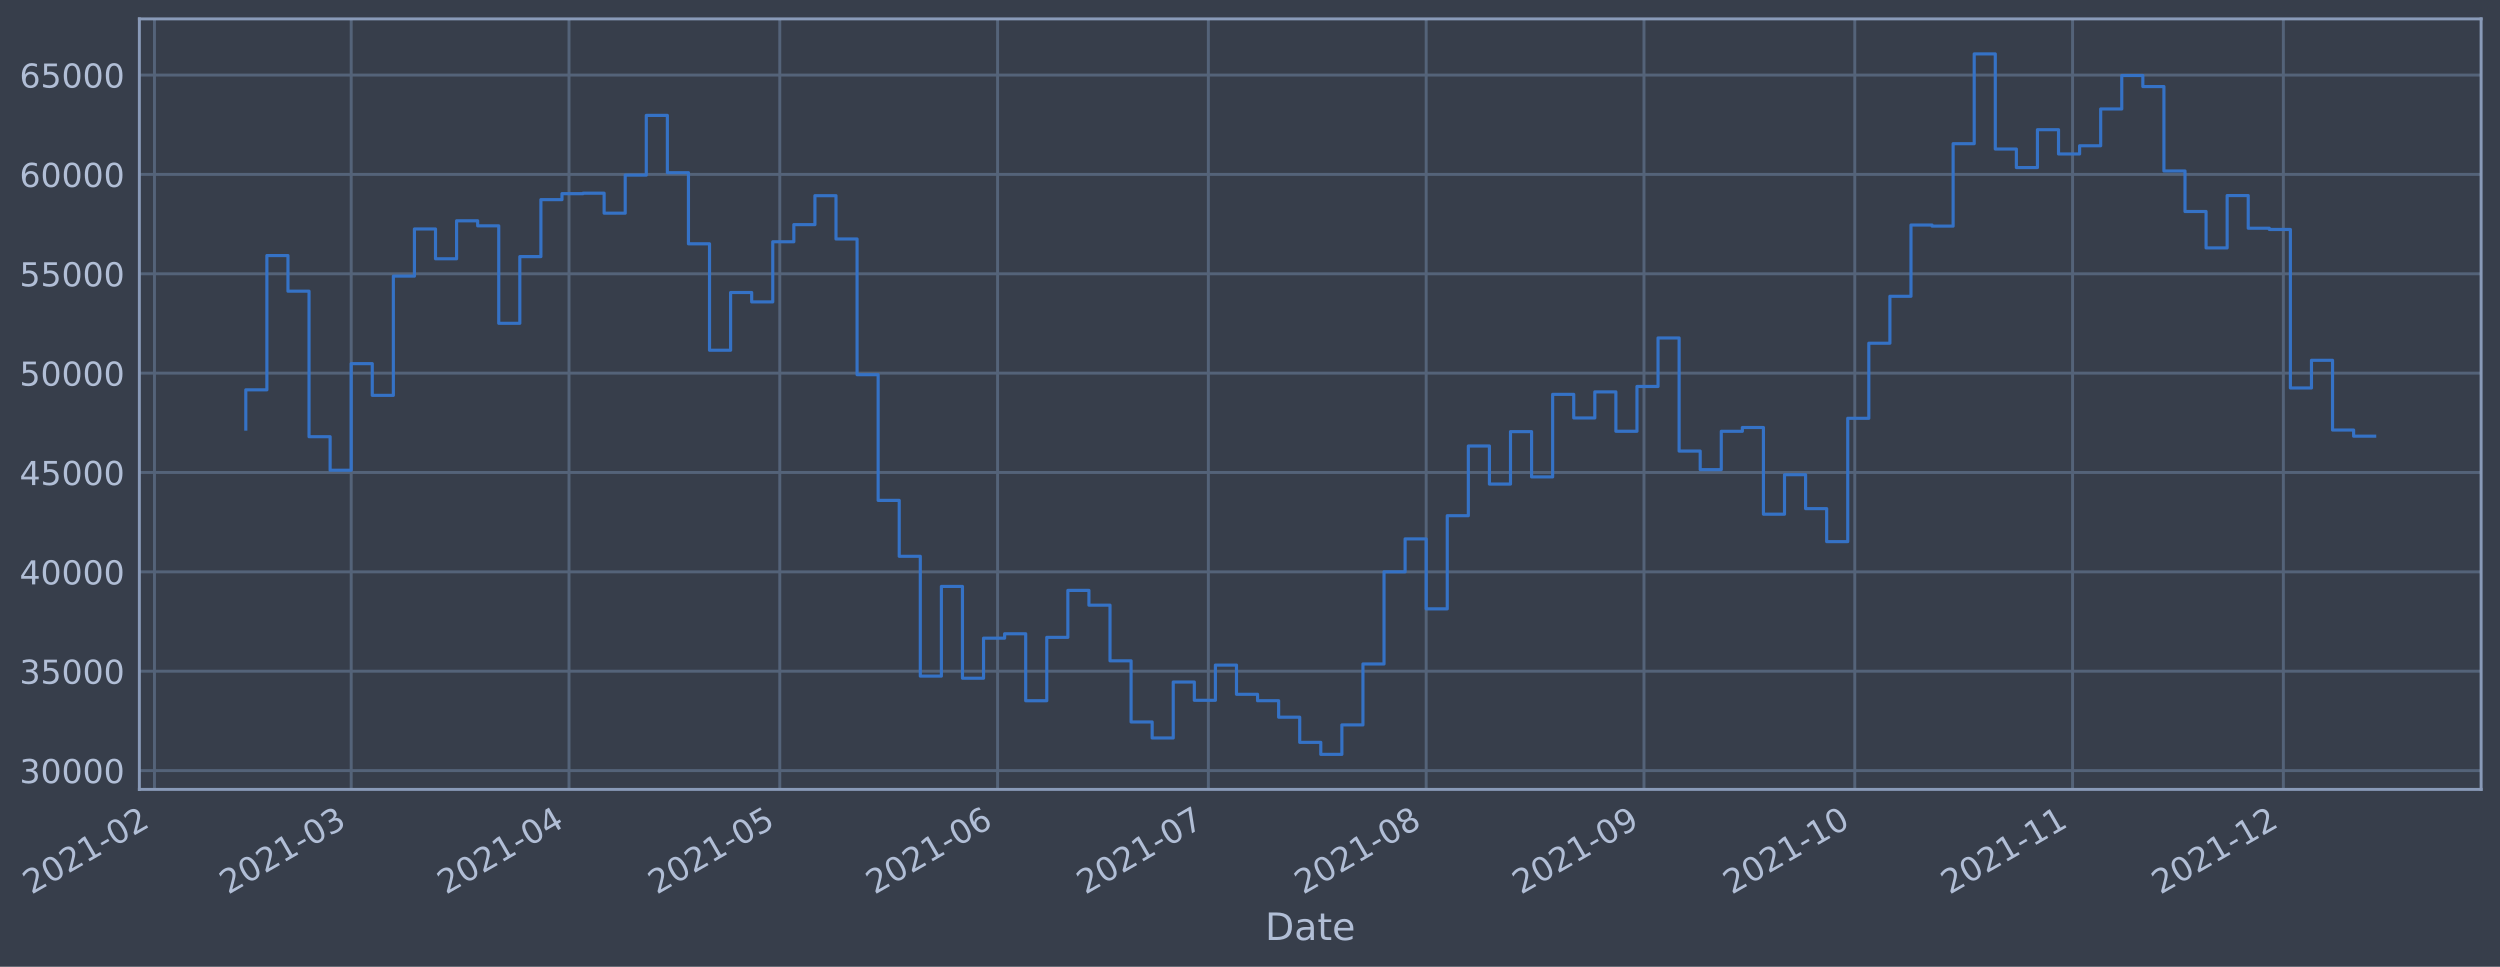
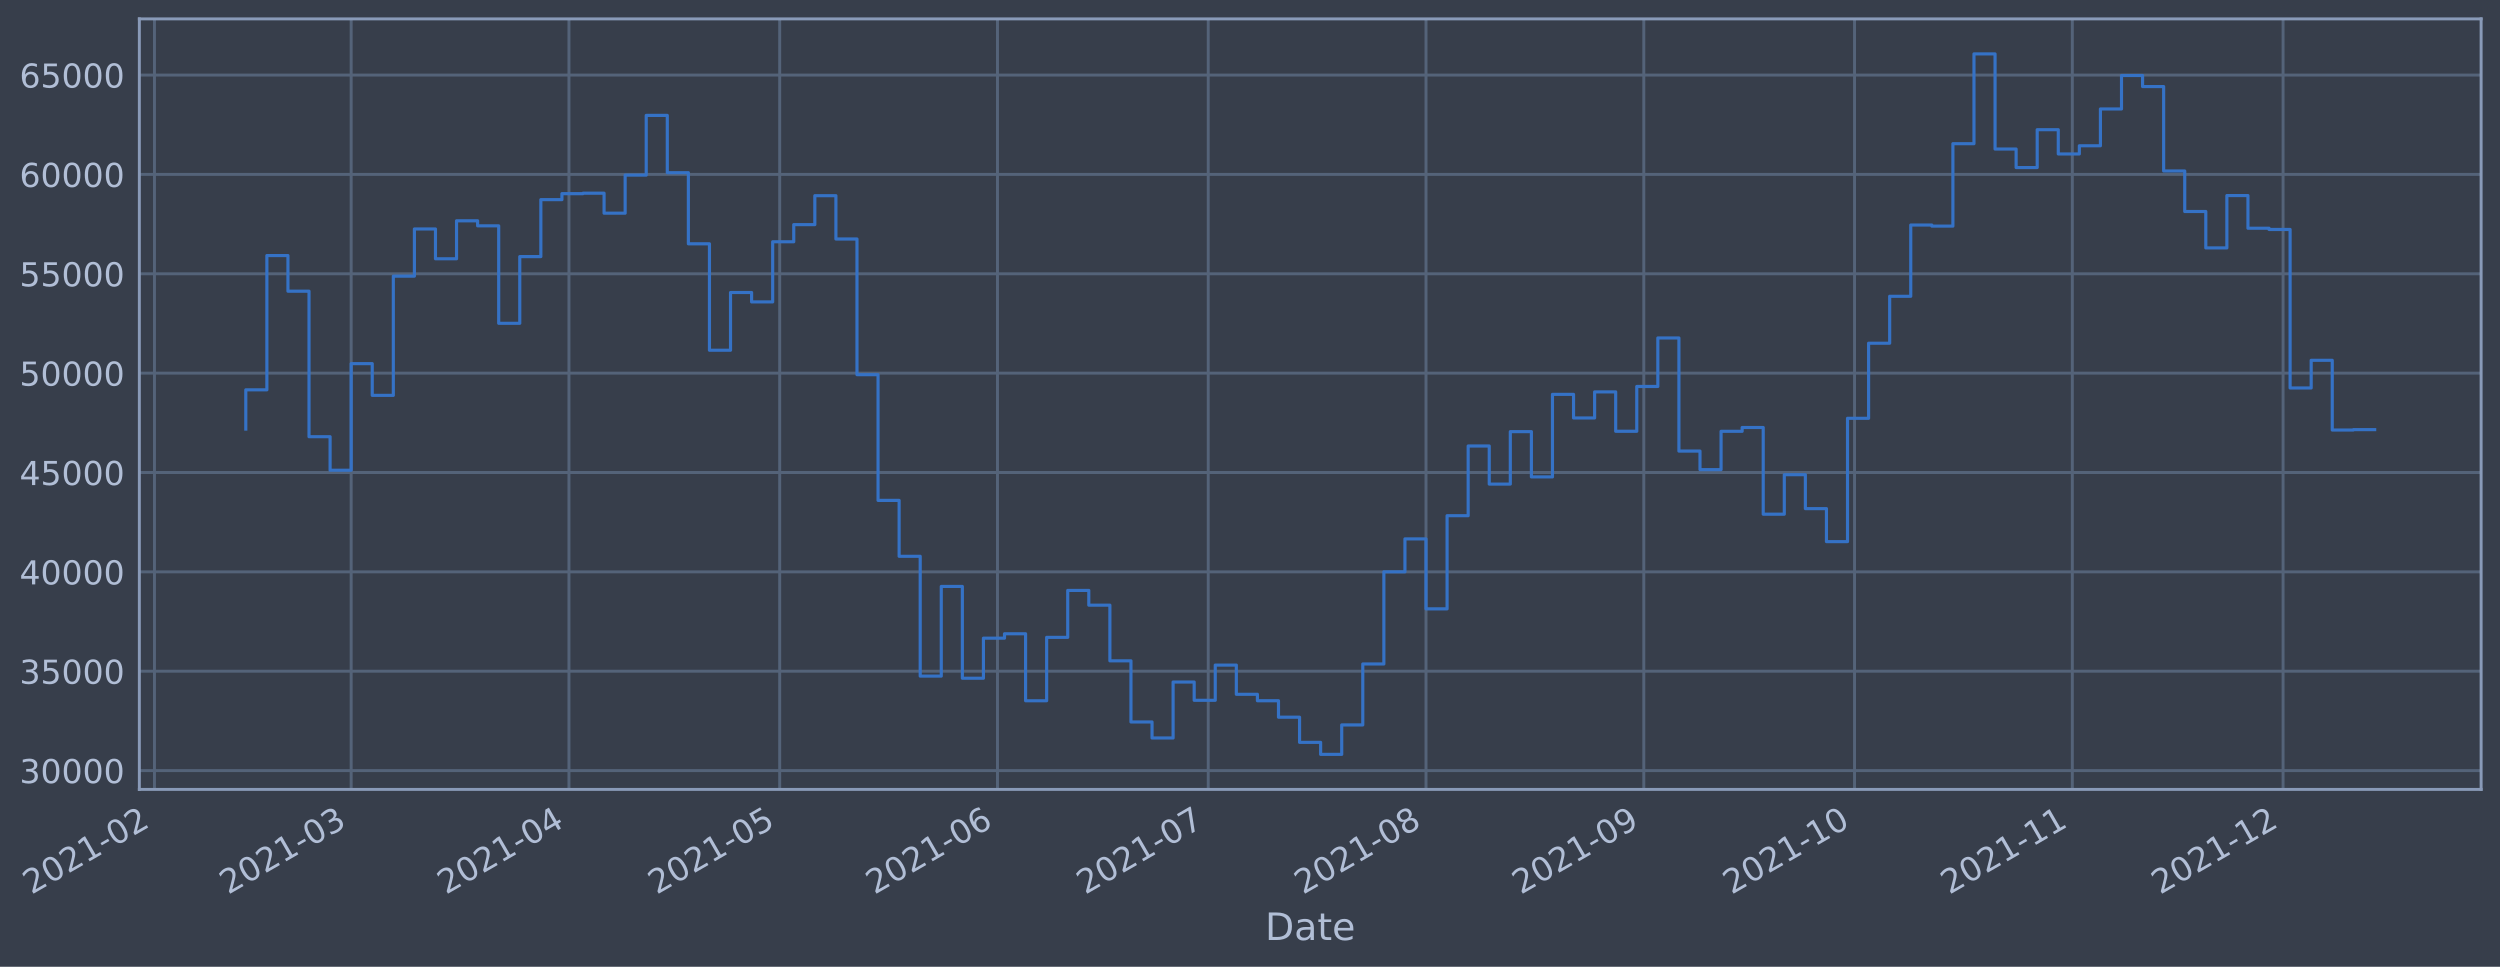
- <svg xmlns="http://www.w3.org/2000/svg" xmlns:xlink="http://www.w3.org/1999/xlink" width="953.132pt" height="368.58pt" viewBox="0 0 953.132 368.58" version="1.1">
+ <svg xmlns="http://www.w3.org/2000/svg" xmlns:xlink="http://www.w3.org/1999/xlink" width="953.127pt" height="368.58pt" viewBox="0 0 953.127 368.58" version="1.1">
  <defs>
    <style type="text/css">*{stroke-linejoin: round; stroke-linecap: butt}</style>
  </defs>
  <g id="figure_1">
    <g id="patch_1">
-       <path d="M 0 368.58  L 953.132 368.58  L 953.132 0  L 0 0  z " style="fill: #373e4b" />
+       <path d="M 0 368.58  L 953.127 368.58  L 953.127 0  L 0 0  z " style="fill: #373e4b" />
    </g>
    <g id="axes_1">
      <g id="patch_2">
-         <path d="M 53.132 300.96  L 945.932 300.96  L 945.932 7.2  L 53.132 7.2  z " style="fill: #373e4b" />
+         <path d="M 53.127 300.96  L 945.927 300.96  L 945.927 7.2  L 53.127 7.2  z " style="fill: #373e4b" />
      </g>
      <g id="matplotlib.axis_1">
        <g id="xtick_1">
          <g id="line2d_1">
-             <path d="M 58.89 300.96  L 58.89 7.2  " clip-path="url(#pd0fb23a0c3)" style="fill: none; stroke: #546379; stroke-width: 1.12; stroke-linecap: square" />
+             <path d="M 58.89 300.96  L 58.89 7.2  " clip-path="url(#p0a6d02fd50)" style="fill: none; stroke: #546379; stroke-width: 1.12; stroke-linecap: square" />
          </g>
          <g id="line2d_2" />
          <g id="text_1">
            <g style="fill: #b1bed6" transform="translate(11.98702 341.1745)rotate(-30)scale(0.126 -0.126)">
              <defs>
                <path id="DejaVuSans-32" d="M 1228 531  L 3431 531  L 3431 0  L 469 0  L 469 531  Q 828 903 1448 1529  Q 2069 2156 2228 2338  Q 2531 2678 2651 2914  Q 2772 3150 2772 3378  Q 2772 3750 2511 3984  Q 2250 4219 1831 4219  Q 1534 4219 1204 4116  Q 875 4013 500 3803  L 500 4441  Q 881 4594 1212 4672  Q 1544 4750 1819 4750  Q 2544 4750 2975 4387  Q 3406 4025 3406 3419  Q 3406 3131 3298 2873  Q 3191 2616 2906 2266  Q 2828 2175 2409 1742  Q 1991 1309 1228 531  z " transform="scale(0.015625)" />
                <path id="DejaVuSans-30" d="M 2034 4250  Q 1547 4250 1301 3770  Q 1056 3291 1056 2328  Q 1056 1369 1301 889  Q 1547 409 2034 409  Q 2525 409 2770 889  Q 3016 1369 3016 2328  Q 3016 3291 2770 3770  Q 2525 4250 2034 4250  z M 2034 4750  Q 2819 4750 3233 4129  Q 3647 3509 3647 2328  Q 3647 1150 3233 529  Q 2819 -91 2034 -91  Q 1250 -91 836 529  Q 422 1150 422 2328  Q 422 3509 836 4129  Q 1250 4750 2034 4750  z " transform="scale(0.015625)" />
                <path id="DejaVuSans-31" d="M 794 531  L 1825 531  L 1825 4091  L 703 3866  L 703 4441  L 1819 4666  L 2450 4666  L 2450 531  L 3481 531  L 3481 0  L 794 0  L 794 531  z " transform="scale(0.015625)" />
                <path id="DejaVuSans-2d" d="M 313 2009  L 1997 2009  L 1997 1497  L 313 1497  L 313 2009  z " transform="scale(0.015625)" />
              </defs>
              <use xlink:href="#DejaVuSans-32" />
              <use xlink:href="#DejaVuSans-30" x="63.623" />
              <use xlink:href="#DejaVuSans-32" x="127.246" />
              <use xlink:href="#DejaVuSans-31" x="190.869" />
              <use xlink:href="#DejaVuSans-2d" x="254.492" />
              <use xlink:href="#DejaVuSans-30" x="290.576" />
              <use xlink:href="#DejaVuSans-32" x="354.199" />
            </g>
          </g>
        </g>
        <g id="xtick_2">
          <g id="line2d_3">
-             <path d="M 133.894 300.96  L 133.894 7.2  " clip-path="url(#pd0fb23a0c3)" style="fill: none; stroke: #546379; stroke-width: 1.12; stroke-linecap: square" />
+             <path d="M 133.884 300.96  L 133.884 7.2  " clip-path="url(#p0a6d02fd50)" style="fill: none; stroke: #546379; stroke-width: 1.12; stroke-linecap: square" />
          </g>
          <g id="line2d_4" />
          <g id="text_2">
-             <g style="fill: #b1bed6" transform="translate(86.99058 341.1745)rotate(-30)scale(0.126 -0.126)">
+             <g style="fill: #b1bed6" transform="translate(86.98026 341.1745)rotate(-30)scale(0.126 -0.126)">
              <defs>
                <path id="DejaVuSans-33" d="M 2597 2516  Q 3050 2419 3304 2112  Q 3559 1806 3559 1356  Q 3559 666 3084 287  Q 2609 -91 1734 -91  Q 1441 -91 1130 -33  Q 819 25 488 141  L 488 750  Q 750 597 1062 519  Q 1375 441 1716 441  Q 2309 441 2620 675  Q 2931 909 2931 1356  Q 2931 1769 2642 2001  Q 2353 2234 1838 2234  L 1294 2234  L 1294 2753  L 1863 2753  Q 2328 2753 2575 2939  Q 2822 3125 2822 3475  Q 2822 3834 2567 4026  Q 2313 4219 1838 4219  Q 1578 4219 1281 4162  Q 984 4106 628 3988  L 628 4550  Q 988 4650 1302 4700  Q 1616 4750 1894 4750  Q 2613 4750 3031 4423  Q 3450 4097 3450 3541  Q 3450 3153 3228 2886  Q 3006 2619 2597 2516  z " transform="scale(0.015625)" />
              </defs>
              <use xlink:href="#DejaVuSans-32" />
              <use xlink:href="#DejaVuSans-30" x="63.623" />
              <use xlink:href="#DejaVuSans-32" x="127.246" />
              <use xlink:href="#DejaVuSans-31" x="190.869" />
              <use xlink:href="#DejaVuSans-2d" x="254.492" />
              <use xlink:href="#DejaVuSans-30" x="290.576" />
              <use xlink:href="#DejaVuSans-33" x="354.199" />
            </g>
          </g>
        </g>
        <g id="xtick_3">
          <g id="line2d_5">
-             <path d="M 216.934 300.96  L 216.934 7.2  " clip-path="url(#pd0fb23a0c3)" style="fill: none; stroke: #546379; stroke-width: 1.12; stroke-linecap: square" />
+             <path d="M 216.912 300.96  L 216.912 7.2  " clip-path="url(#p0a6d02fd50)" style="fill: none; stroke: #546379; stroke-width: 1.12; stroke-linecap: square" />
          </g>
          <g id="line2d_6" />
          <g id="text_3">
-             <g style="fill: #b1bed6" transform="translate(170.0302 341.1745)rotate(-30)scale(0.126 -0.126)">
+             <g style="fill: #b1bed6" transform="translate(170.0085 341.1745)rotate(-30)scale(0.126 -0.126)">
              <defs>
                <path id="DejaVuSans-34" d="M 2419 4116  L 825 1625  L 2419 1625  L 2419 4116  z M 2253 4666  L 3047 4666  L 3047 1625  L 3713 1625  L 3713 1100  L 3047 1100  L 3047 0  L 2419 0  L 2419 1100  L 313 1100  L 313 1709  L 2253 4666  z " transform="scale(0.015625)" />
              </defs>
              <use xlink:href="#DejaVuSans-32" />
              <use xlink:href="#DejaVuSans-30" x="63.623" />
              <use xlink:href="#DejaVuSans-32" x="127.246" />
              <use xlink:href="#DejaVuSans-31" x="190.869" />
              <use xlink:href="#DejaVuSans-2d" x="254.492" />
              <use xlink:href="#DejaVuSans-30" x="290.576" />
              <use xlink:href="#DejaVuSans-34" x="354.199" />
            </g>
          </g>
        </g>
        <g id="xtick_4">
          <g id="line2d_7">
-             <path d="M 297.294 300.96  L 297.294 7.2  " clip-path="url(#pd0fb23a0c3)" style="fill: none; stroke: #546379; stroke-width: 1.12; stroke-linecap: square" />
+             <path d="M 297.262 300.96  L 297.262 7.2  " clip-path="url(#p0a6d02fd50)" style="fill: none; stroke: #546379; stroke-width: 1.12; stroke-linecap: square" />
          </g>
          <g id="line2d_8" />
          <g id="text_4">
-             <g style="fill: #b1bed6" transform="translate(250.3912 341.1745)rotate(-30)scale(0.126 -0.126)">
+             <g style="fill: #b1bed6" transform="translate(250.3584 341.1745)rotate(-30)scale(0.126 -0.126)">
              <defs>
                <path id="DejaVuSans-35" d="M 691 4666  L 3169 4666  L 3169 4134  L 1269 4134  L 1269 2991  Q 1406 3038 1543 3061  Q 1681 3084 1819 3084  Q 2600 3084 3056 2656  Q 3513 2228 3513 1497  Q 3513 744 3044 326  Q 2575 -91 1722 -91  Q 1428 -91 1123 -41  Q 819 9 494 109  L 494 744  Q 775 591 1075 516  Q 1375 441 1709 441  Q 2250 441 2565 725  Q 2881 1009 2881 1497  Q 2881 1984 2565 2268  Q 2250 2553 1709 2553  Q 1456 2553 1204 2497  Q 953 2441 691 2322  L 691 4666  z " transform="scale(0.015625)" />
              </defs>
              <use xlink:href="#DejaVuSans-32" />
              <use xlink:href="#DejaVuSans-30" x="63.623" />
              <use xlink:href="#DejaVuSans-32" x="127.246" />
              <use xlink:href="#DejaVuSans-31" x="190.869" />
              <use xlink:href="#DejaVuSans-2d" x="254.492" />
              <use xlink:href="#DejaVuSans-30" x="290.576" />
              <use xlink:href="#DejaVuSans-35" x="354.199" />
            </g>
          </g>
        </g>
        <g id="xtick_5">
          <g id="line2d_9">
-             <path d="M 380.334 300.96  L 380.334 7.2  " clip-path="url(#pd0fb23a0c3)" style="fill: none; stroke: #546379; stroke-width: 1.12; stroke-linecap: square" />
+             <path d="M 380.29 300.96  L 380.29 7.2  " clip-path="url(#p0a6d02fd50)" style="fill: none; stroke: #546379; stroke-width: 1.12; stroke-linecap: square" />
          </g>
          <g id="line2d_10" />
          <g id="text_5">
-             <g style="fill: #b1bed6" transform="translate(333.4308 341.1745)rotate(-30)scale(0.126 -0.126)">
+             <g style="fill: #b1bed6" transform="translate(333.3866 341.1745)rotate(-30)scale(0.126 -0.126)">
              <defs>
                <path id="DejaVuSans-36" d="M 2113 2584  Q 1688 2584 1439 2293  Q 1191 2003 1191 1497  Q 1191 994 1439 701  Q 1688 409 2113 409  Q 2538 409 2786 701  Q 3034 994 3034 1497  Q 3034 2003 2786 2293  Q 2538 2584 2113 2584  z M 3366 4563  L 3366 3988  Q 3128 4100 2886 4159  Q 2644 4219 2406 4219  Q 1781 4219 1451 3797  Q 1122 3375 1075 2522  Q 1259 2794 1537 2939  Q 1816 3084 2150 3084  Q 2853 3084 3261 2657  Q 3669 2231 3669 1497  Q 3669 778 3244 343  Q 2819 -91 2113 -91  Q 1303 -91 875 529  Q 447 1150 447 2328  Q 447 3434 972 4092  Q 1497 4750 2381 4750  Q 2619 4750 2861 4703  Q 3103 4656 3366 4563  z " transform="scale(0.015625)" />
              </defs>
              <use xlink:href="#DejaVuSans-32" />
              <use xlink:href="#DejaVuSans-30" x="63.623" />
              <use xlink:href="#DejaVuSans-32" x="127.246" />
              <use xlink:href="#DejaVuSans-31" x="190.869" />
              <use xlink:href="#DejaVuSans-2d" x="254.492" />
              <use xlink:href="#DejaVuSans-30" x="290.576" />
              <use xlink:href="#DejaVuSans-36" x="354.199" />
            </g>
          </g>
        </g>
        <g id="xtick_6">
          <g id="line2d_11">
-             <path d="M 460.695 300.96  L 460.695 7.2  " clip-path="url(#pd0fb23a0c3)" style="fill: none; stroke: #546379; stroke-width: 1.12; stroke-linecap: square" />
+             <path d="M 460.64 300.96  L 460.64 7.2  " clip-path="url(#p0a6d02fd50)" style="fill: none; stroke: #546379; stroke-width: 1.12; stroke-linecap: square" />
          </g>
          <g id="line2d_12" />
          <g id="text_6">
-             <g style="fill: #b1bed6" transform="translate(413.7918 341.1745)rotate(-30)scale(0.126 -0.126)">
+             <g style="fill: #b1bed6" transform="translate(413.7366 341.1745)rotate(-30)scale(0.126 -0.126)">
              <defs>
                <path id="DejaVuSans-37" d="M 525 4666  L 3525 4666  L 3525 4397  L 1831 0  L 1172 0  L 2766 4134  L 525 4134  L 525 4666  z " transform="scale(0.015625)" />
              </defs>
              <use xlink:href="#DejaVuSans-32" />
              <use xlink:href="#DejaVuSans-30" x="63.623" />
              <use xlink:href="#DejaVuSans-32" x="127.246" />
              <use xlink:href="#DejaVuSans-31" x="190.869" />
              <use xlink:href="#DejaVuSans-2d" x="254.492" />
              <use xlink:href="#DejaVuSans-30" x="290.576" />
              <use xlink:href="#DejaVuSans-37" x="354.199" />
            </g>
          </g>
        </g>
        <g id="xtick_7">
          <g id="line2d_13">
-             <path d="M 543.735 300.96  L 543.735 7.2  " clip-path="url(#pd0fb23a0c3)" style="fill: none; stroke: #546379; stroke-width: 1.12; stroke-linecap: square" />
+             <path d="M 543.668 300.96  L 543.668 7.2  " clip-path="url(#p0a6d02fd50)" style="fill: none; stroke: #546379; stroke-width: 1.12; stroke-linecap: square" />
          </g>
          <g id="line2d_14" />
          <g id="text_7">
-             <g style="fill: #b1bed6" transform="translate(496.8315 341.1745)rotate(-30)scale(0.126 -0.126)">
+             <g style="fill: #b1bed6" transform="translate(496.7648 341.1745)rotate(-30)scale(0.126 -0.126)">
              <defs>
                <path id="DejaVuSans-38" d="M 2034 2216  Q 1584 2216 1326 1975  Q 1069 1734 1069 1313  Q 1069 891 1326 650  Q 1584 409 2034 409  Q 2484 409 2743 651  Q 3003 894 3003 1313  Q 3003 1734 2745 1975  Q 2488 2216 2034 2216  z M 1403 2484  Q 997 2584 770 2862  Q 544 3141 544 3541  Q 544 4100 942 4425  Q 1341 4750 2034 4750  Q 2731 4750 3128 4425  Q 3525 4100 3525 3541  Q 3525 3141 3298 2862  Q 3072 2584 2669 2484  Q 3125 2378 3379 2068  Q 3634 1759 3634 1313  Q 3634 634 3220 271  Q 2806 -91 2034 -91  Q 1263 -91 848 271  Q 434 634 434 1313  Q 434 1759 690 2068  Q 947 2378 1403 2484  z M 1172 3481  Q 1172 3119 1398 2916  Q 1625 2713 2034 2713  Q 2441 2713 2670 2916  Q 2900 3119 2900 3481  Q 2900 3844 2670 4047  Q 2441 4250 2034 4250  Q 1625 4250 1398 4047  Q 1172 3844 1172 3481  z " transform="scale(0.015625)" />
              </defs>
              <use xlink:href="#DejaVuSans-32" />
              <use xlink:href="#DejaVuSans-30" x="63.623" />
              <use xlink:href="#DejaVuSans-32" x="127.246" />
              <use xlink:href="#DejaVuSans-31" x="190.869" />
              <use xlink:href="#DejaVuSans-2d" x="254.492" />
              <use xlink:href="#DejaVuSans-30" x="290.576" />
              <use xlink:href="#DejaVuSans-38" x="354.199" />
            </g>
          </g>
        </g>
        <g id="xtick_8">
          <g id="line2d_15">
-             <path d="M 626.774 300.96  L 626.774 7.2  " clip-path="url(#pd0fb23a0c3)" style="fill: none; stroke: #546379; stroke-width: 1.12; stroke-linecap: square" />
+             <path d="M 626.696 300.96  L 626.696 7.2  " clip-path="url(#p0a6d02fd50)" style="fill: none; stroke: #546379; stroke-width: 1.12; stroke-linecap: square" />
          </g>
          <g id="line2d_16" />
          <g id="text_8">
-             <g style="fill: #b1bed6" transform="translate(579.8711 341.1745)rotate(-30)scale(0.126 -0.126)">
+             <g style="fill: #b1bed6" transform="translate(579.793 341.1745)rotate(-30)scale(0.126 -0.126)">
              <defs>
                <path id="DejaVuSans-39" d="M 703 97  L 703 672  Q 941 559 1184 500  Q 1428 441 1663 441  Q 2288 441 2617 861  Q 2947 1281 2994 2138  Q 2813 1869 2534 1725  Q 2256 1581 1919 1581  Q 1219 1581 811 2004  Q 403 2428 403 3163  Q 403 3881 828 4315  Q 1253 4750 1959 4750  Q 2769 4750 3195 4129  Q 3622 3509 3622 2328  Q 3622 1225 3098 567  Q 2575 -91 1691 -91  Q 1453 -91 1209 -44  Q 966 3 703 97  z M 1959 2075  Q 2384 2075 2632 2365  Q 2881 2656 2881 3163  Q 2881 3666 2632 3958  Q 2384 4250 1959 4250  Q 1534 4250 1286 3958  Q 1038 3666 1038 3163  Q 1038 2656 1286 2365  Q 1534 2075 1959 2075  z " transform="scale(0.015625)" />
              </defs>
              <use xlink:href="#DejaVuSans-32" />
              <use xlink:href="#DejaVuSans-30" x="63.623" />
              <use xlink:href="#DejaVuSans-32" x="127.246" />
              <use xlink:href="#DejaVuSans-31" x="190.869" />
              <use xlink:href="#DejaVuSans-2d" x="254.492" />
              <use xlink:href="#DejaVuSans-30" x="290.576" />
              <use xlink:href="#DejaVuSans-39" x="354.199" />
            </g>
          </g>
        </g>
        <g id="xtick_9">
          <g id="line2d_17">
-             <path d="M 707.135 300.96  L 707.135 7.2  " clip-path="url(#pd0fb23a0c3)" style="fill: none; stroke: #546379; stroke-width: 1.12; stroke-linecap: square" />
+             <path d="M 707.046 300.96  L 707.046 7.2  " clip-path="url(#p0a6d02fd50)" style="fill: none; stroke: #546379; stroke-width: 1.12; stroke-linecap: square" />
          </g>
          <g id="line2d_18" />
          <g id="text_9">
-             <g style="fill: #b1bed6" transform="translate(660.2321 341.1745)rotate(-30)scale(0.126 -0.126)">
+             <g style="fill: #b1bed6" transform="translate(660.1429 341.1745)rotate(-30)scale(0.126 -0.126)">
              <use xlink:href="#DejaVuSans-32" />
              <use xlink:href="#DejaVuSans-30" x="63.623" />
              <use xlink:href="#DejaVuSans-32" x="127.246" />
              <use xlink:href="#DejaVuSans-31" x="190.869" />
              <use xlink:href="#DejaVuSans-2d" x="254.492" />
              <use xlink:href="#DejaVuSans-31" x="290.576" />
              <use xlink:href="#DejaVuSans-30" x="354.199" />
            </g>
          </g>
        </g>
        <g id="xtick_10">
          <g id="line2d_19">
-             <path d="M 790.175 300.96  L 790.175 7.2  " clip-path="url(#pd0fb23a0c3)" style="fill: none; stroke: #546379; stroke-width: 1.12; stroke-linecap: square" />
+             <path d="M 790.074 300.96  L 790.074 7.2  " clip-path="url(#p0a6d02fd50)" style="fill: none; stroke: #546379; stroke-width: 1.12; stroke-linecap: square" />
          </g>
          <g id="line2d_20" />
          <g id="text_10">
-             <g style="fill: #b1bed6" transform="translate(743.2717 341.1745)rotate(-30)scale(0.126 -0.126)">
+             <g style="fill: #b1bed6" transform="translate(743.1712 341.1745)rotate(-30)scale(0.126 -0.126)">
              <use xlink:href="#DejaVuSans-32" />
              <use xlink:href="#DejaVuSans-30" x="63.623" />
              <use xlink:href="#DejaVuSans-32" x="127.246" />
              <use xlink:href="#DejaVuSans-31" x="190.869" />
              <use xlink:href="#DejaVuSans-2d" x="254.492" />
              <use xlink:href="#DejaVuSans-31" x="290.576" />
              <use xlink:href="#DejaVuSans-31" x="354.199" />
            </g>
          </g>
        </g>
        <g id="xtick_11">
          <g id="line2d_21">
-             <path d="M 870.536 300.96  L 870.536 7.2  " clip-path="url(#pd0fb23a0c3)" style="fill: none; stroke: #546379; stroke-width: 1.12; stroke-linecap: square" />
+             <path d="M 870.424 300.96  L 870.424 7.2  " clip-path="url(#p0a6d02fd50)" style="fill: none; stroke: #546379; stroke-width: 1.12; stroke-linecap: square" />
          </g>
          <g id="line2d_22" />
          <g id="text_11">
-             <g style="fill: #b1bed6" transform="translate(823.6327 341.1745)rotate(-30)scale(0.126 -0.126)">
+             <g style="fill: #b1bed6" transform="translate(823.5211 341.1745)rotate(-30)scale(0.126 -0.126)">
              <use xlink:href="#DejaVuSans-32" />
              <use xlink:href="#DejaVuSans-30" x="63.623" />
              <use xlink:href="#DejaVuSans-32" x="127.246" />
              <use xlink:href="#DejaVuSans-31" x="190.869" />
              <use xlink:href="#DejaVuSans-2d" x="254.492" />
              <use xlink:href="#DejaVuSans-31" x="290.576" />
              <use xlink:href="#DejaVuSans-32" x="354.199" />
            </g>
          </g>
        </g>
        <g id="text_12">
-           <g style="fill: #b1bed6" transform="translate(482.3224 358.3856)scale(0.144 -0.144)">
+           <g style="fill: #b1bed6" transform="translate(482.3176 358.3856)scale(0.144 -0.144)">
            <defs>
              <path id="DejaVuSans-44" d="M 1259 4147  L 1259 519  L 2022 519  Q 2988 519 3436 956  Q 3884 1394 3884 2338  Q 3884 3275 3436 3711  Q 2988 4147 2022 4147  L 1259 4147  z M 628 4666  L 1925 4666  Q 3281 4666 3915 4102  Q 4550 3538 4550 2338  Q 4550 1131 3912 565  Q 3275 0 1925 0  L 628 0  L 628 4666  z " transform="scale(0.015625)" />
              <path id="DejaVuSans-61" d="M 2194 1759  Q 1497 1759 1228 1600  Q 959 1441 959 1056  Q 959 750 1161 570  Q 1363 391 1709 391  Q 2188 391 2477 730  Q 2766 1069 2766 1631  L 2766 1759  L 2194 1759  z M 3341 1997  L 3341 0  L 2766 0  L 2766 531  Q 2569 213 2275 61  Q 1981 -91 1556 -91  Q 1019 -91 701 211  Q 384 513 384 1019  Q 384 1609 779 1909  Q 1175 2209 1959 2209  L 2766 2209  L 2766 2266  Q 2766 2663 2505 2880  Q 2244 3097 1772 3097  Q 1472 3097 1187 3025  Q 903 2953 641 2809  L 641 3341  Q 956 3463 1253 3523  Q 1550 3584 1831 3584  Q 2591 3584 2966 3190  Q 3341 2797 3341 1997  z " transform="scale(0.015625)" />
              <path id="DejaVuSans-74" d="M 1172 4494  L 1172 3500  L 2356 3500  L 2356 3053  L 1172 3053  L 1172 1153  Q 1172 725 1289 603  Q 1406 481 1766 481  L 2356 481  L 2356 0  L 1766 0  Q 1100 0 847 248  Q 594 497 594 1153  L 594 3053  L 172 3053  L 172 3500  L 594 3500  L 594 4494  L 1172 4494  z " transform="scale(0.015625)" />
              <path id="DejaVuSans-65" d="M 3597 1894  L 3597 1613  L 953 1613  Q 991 1019 1311 708  Q 1631 397 2203 397  Q 2534 397 2845 478  Q 3156 559 3463 722  L 3463 178  Q 3153 47 2828 -22  Q 2503 -91 2169 -91  Q 1331 -91 842 396  Q 353 884 353 1716  Q 353 2575 817 3079  Q 1281 3584 2069 3584  Q 2775 3584 3186 3129  Q 3597 2675 3597 1894  z M 3022 2063  Q 3016 2534 2758 2815  Q 2500 3097 2075 3097  Q 1594 3097 1305 2825  Q 1016 2553 972 2059  L 3022 2063  z " transform="scale(0.015625)" />
            </defs>
            <use xlink:href="#DejaVuSans-44" />
            <use xlink:href="#DejaVuSans-61" x="77.002" />
            <use xlink:href="#DejaVuSans-74" x="138.281" />
            <use xlink:href="#DejaVuSans-65" x="177.49" />
          </g>
        </g>
      </g>
      <g id="matplotlib.axis_2">
        <g id="ytick_1">
          <g id="line2d_23">
-             <path d="M 53.132 293.789  L 945.932 293.789  " clip-path="url(#pd0fb23a0c3)" style="fill: none; stroke: #546379; stroke-width: 1.12; stroke-linecap: square" />
+             <path d="M 53.127 293.789  L 945.927 293.789  " clip-path="url(#p0a6d02fd50)" style="fill: none; stroke: #546379; stroke-width: 1.12; stroke-linecap: square" />
          </g>
          <g id="line2d_24" />
          <g id="text_13">
-             <g style="fill: #b1bed6" transform="translate(7.447803 298.5763)scale(0.126 -0.126)">
+             <g style="fill: #b1bed6" transform="translate(7.443015 298.5763)scale(0.126 -0.126)">
              <use xlink:href="#DejaVuSans-33" />
              <use xlink:href="#DejaVuSans-30" x="63.623" />
              <use xlink:href="#DejaVuSans-30" x="127.246" />
              <use xlink:href="#DejaVuSans-30" x="190.869" />
              <use xlink:href="#DejaVuSans-30" x="254.492" />
            </g>
          </g>
        </g>
        <g id="ytick_2">
          <g id="line2d_25">
-             <path d="M 53.132 255.907  L 945.932 255.907  " clip-path="url(#pd0fb23a0c3)" style="fill: none; stroke: #546379; stroke-width: 1.12; stroke-linecap: square" />
+             <path d="M 53.127 255.907  L 945.927 255.907  " clip-path="url(#p0a6d02fd50)" style="fill: none; stroke: #546379; stroke-width: 1.12; stroke-linecap: square" />
          </g>
          <g id="line2d_26" />
          <g id="text_14">
-             <g style="fill: #b1bed6" transform="translate(7.447803 260.6936)scale(0.126 -0.126)">
+             <g style="fill: #b1bed6" transform="translate(7.443015 260.6936)scale(0.126 -0.126)">
              <use xlink:href="#DejaVuSans-33" />
              <use xlink:href="#DejaVuSans-35" x="63.623" />
              <use xlink:href="#DejaVuSans-30" x="127.246" />
              <use xlink:href="#DejaVuSans-30" x="190.869" />
              <use xlink:href="#DejaVuSans-30" x="254.492" />
            </g>
          </g>
        </g>
        <g id="ytick_3">
          <g id="line2d_27">
-             <path d="M 53.132 218.024  L 945.932 218.024  " clip-path="url(#pd0fb23a0c3)" style="fill: none; stroke: #546379; stroke-width: 1.12; stroke-linecap: square" />
+             <path d="M 53.127 218.024  L 945.927 218.024  " clip-path="url(#p0a6d02fd50)" style="fill: none; stroke: #546379; stroke-width: 1.12; stroke-linecap: square" />
          </g>
          <g id="line2d_28" />
          <g id="text_15">
-             <g style="fill: #b1bed6" transform="translate(7.447803 222.811)scale(0.126 -0.126)">
+             <g style="fill: #b1bed6" transform="translate(7.443015 222.811)scale(0.126 -0.126)">
              <use xlink:href="#DejaVuSans-34" />
              <use xlink:href="#DejaVuSans-30" x="63.623" />
              <use xlink:href="#DejaVuSans-30" x="127.246" />
              <use xlink:href="#DejaVuSans-30" x="190.869" />
              <use xlink:href="#DejaVuSans-30" x="254.492" />
            </g>
          </g>
        </g>
        <g id="ytick_4">
          <g id="line2d_29">
-             <path d="M 53.132 180.141  L 945.932 180.141  " clip-path="url(#pd0fb23a0c3)" style="fill: none; stroke: #546379; stroke-width: 1.12; stroke-linecap: square" />
+             <path d="M 53.127 180.141  L 945.927 180.141  " clip-path="url(#p0a6d02fd50)" style="fill: none; stroke: #546379; stroke-width: 1.12; stroke-linecap: square" />
          </g>
          <g id="line2d_30" />
          <g id="text_16">
-             <g style="fill: #b1bed6" transform="translate(7.447803 184.9284)scale(0.126 -0.126)">
+             <g style="fill: #b1bed6" transform="translate(7.443015 184.9284)scale(0.126 -0.126)">
              <use xlink:href="#DejaVuSans-34" />
              <use xlink:href="#DejaVuSans-35" x="63.623" />
              <use xlink:href="#DejaVuSans-30" x="127.246" />
              <use xlink:href="#DejaVuSans-30" x="190.869" />
              <use xlink:href="#DejaVuSans-30" x="254.492" />
            </g>
          </g>
        </g>
        <g id="ytick_5">
          <g id="line2d_31">
-             <path d="M 53.132 142.259  L 945.932 142.259  " clip-path="url(#pd0fb23a0c3)" style="fill: none; stroke: #546379; stroke-width: 1.12; stroke-linecap: square" />
+             <path d="M 53.127 142.259  L 945.927 142.259  " clip-path="url(#p0a6d02fd50)" style="fill: none; stroke: #546379; stroke-width: 1.12; stroke-linecap: square" />
          </g>
          <g id="line2d_32" />
          <g id="text_17">
-             <g style="fill: #b1bed6" transform="translate(7.447803 147.0457)scale(0.126 -0.126)">
+             <g style="fill: #b1bed6" transform="translate(7.443015 147.0457)scale(0.126 -0.126)">
              <use xlink:href="#DejaVuSans-35" />
              <use xlink:href="#DejaVuSans-30" x="63.623" />
              <use xlink:href="#DejaVuSans-30" x="127.246" />
              <use xlink:href="#DejaVuSans-30" x="190.869" />
              <use xlink:href="#DejaVuSans-30" x="254.492" />
            </g>
          </g>
        </g>
        <g id="ytick_6">
          <g id="line2d_33">
-             <path d="M 53.132 104.376  L 945.932 104.376  " clip-path="url(#pd0fb23a0c3)" style="fill: none; stroke: #546379; stroke-width: 1.12; stroke-linecap: square" />
+             <path d="M 53.127 104.376  L 945.927 104.376  " clip-path="url(#p0a6d02fd50)" style="fill: none; stroke: #546379; stroke-width: 1.12; stroke-linecap: square" />
          </g>
          <g id="line2d_34" />
          <g id="text_18">
-             <g style="fill: #b1bed6" transform="translate(7.447803 109.1631)scale(0.126 -0.126)">
+             <g style="fill: #b1bed6" transform="translate(7.443015 109.1631)scale(0.126 -0.126)">
              <use xlink:href="#DejaVuSans-35" />
              <use xlink:href="#DejaVuSans-35" x="63.623" />
              <use xlink:href="#DejaVuSans-30" x="127.246" />
              <use xlink:href="#DejaVuSans-30" x="190.869" />
              <use xlink:href="#DejaVuSans-30" x="254.492" />
            </g>
          </g>
        </g>
        <g id="ytick_7">
          <g id="line2d_35">
-             <path d="M 53.132 66.493  L 945.932 66.493  " clip-path="url(#pd0fb23a0c3)" style="fill: none; stroke: #546379; stroke-width: 1.12; stroke-linecap: square" />
+             <path d="M 53.127 66.493  L 945.927 66.493  " clip-path="url(#p0a6d02fd50)" style="fill: none; stroke: #546379; stroke-width: 1.12; stroke-linecap: square" />
          </g>
          <g id="line2d_36" />
          <g id="text_19">
-             <g style="fill: #b1bed6" transform="translate(7.447803 71.28047)scale(0.126 -0.126)">
+             <g style="fill: #b1bed6" transform="translate(7.443015 71.28047)scale(0.126 -0.126)">
              <use xlink:href="#DejaVuSans-36" />
              <use xlink:href="#DejaVuSans-30" x="63.623" />
              <use xlink:href="#DejaVuSans-30" x="127.246" />
              <use xlink:href="#DejaVuSans-30" x="190.869" />
              <use xlink:href="#DejaVuSans-30" x="254.492" />
            </g>
          </g>
        </g>
        <g id="ytick_8">
          <g id="line2d_37">
-             <path d="M 53.132 28.611  L 945.932 28.611  " clip-path="url(#pd0fb23a0c3)" style="fill: none; stroke: #546379; stroke-width: 1.12; stroke-linecap: square" />
+             <path d="M 53.127 28.611  L 945.927 28.611  " clip-path="url(#p0a6d02fd50)" style="fill: none; stroke: #546379; stroke-width: 1.12; stroke-linecap: square" />
          </g>
          <g id="line2d_38" />
          <g id="text_20">
-             <g style="fill: #b1bed6" transform="translate(7.447803 33.39783)scale(0.126 -0.126)">
+             <g style="fill: #b1bed6" transform="translate(7.443015 33.39783)scale(0.126 -0.126)">
              <use xlink:href="#DejaVuSans-36" />
              <use xlink:href="#DejaVuSans-35" x="63.623" />
              <use xlink:href="#DejaVuSans-30" x="127.246" />
              <use xlink:href="#DejaVuSans-30" x="190.869" />
              <use xlink:href="#DejaVuSans-30" x="254.492" />
            </g>
          </g>
        </g>
      </g>
      <g id="line2d_39">
-         <path d="M 93.713 163.585  L 93.713 148.622  L 101.749 148.622  L 101.749 97.432  L 109.786 97.432  L 109.786 111.018  L 117.822 111.018  L 117.822 166.5  L 125.858 166.5  L 125.858 179.278  L 133.894 179.278  L 133.894 138.639  L 141.93 138.639  L 141.93 150.732  L 149.966 150.732  L 149.966 105.274  L 158.002 105.274  L 158.002 87.304  L 166.038 87.304  L 166.038 98.658  L 174.074 98.658  L 174.074 84.178  L 182.11 84.178  L 182.11 86.108  L 190.147 86.108  L 190.147 123.255  L 198.183 123.255  L 198.183 97.831  L 206.219 97.831  L 206.219 76.115  L 214.255 76.115  L 214.255 73.833  L 222.291 73.833  L 222.291 73.66  L 230.327 73.66  L 230.327 81.278  L 238.363 81.278  L 238.363 66.76  L 246.399 66.76  L 246.399 43.998  L 254.435 43.998  L 254.435 65.834  L 262.471 65.834  L 262.471 92.951  L 270.507 92.951  L 270.507 133.522  L 278.544 133.522  L 278.544 111.523  L 286.58 111.523  L 286.58 115.103  L 294.616 115.103  L 294.616 92.174  L 302.652 92.174  L 302.652 85.638  L 310.688 85.638  L 310.688 74.609  L 318.724 74.609  L 318.724 91.117  L 326.76 91.117  L 326.76 142.846  L 334.796 142.846  L 334.796 190.777  L 342.832 190.777  L 342.832 212.082  L 350.868 212.082  L 350.868 257.766  L 358.905 257.766  L 358.905 223.585  L 366.941 223.585  L 366.941 258.576  L 374.977 258.576  L 374.977 243.31  L 383.013 243.31  L 383.013 241.621  L 391.049 241.621  L 391.049 267.159  L 399.085 267.159  L 399.085 242.992  L 407.121 242.992  L 407.121 225.094  L 415.157 225.094  L 415.157 230.716  L 423.193 230.716  L 423.193 251.935  L 431.229 251.935  L 431.229 275.245  L 439.265 275.245  L 439.265 281.359  L 447.302 281.359  L 447.302 260.023  L 455.338 260.023  L 455.338 266.992  L 463.374 266.992  L 463.374 253.563  L 471.41 253.563  L 471.41 264.703  L 479.446 264.703  L 479.446 267.153  L 487.482 267.153  L 487.482 273.434  L 495.518 273.434  L 495.518 283.021  L 503.554 283.021  L 503.554 287.607  L 511.59 287.607  L 511.59 276.379  L 519.626 276.379  L 519.626 253.14  L 527.663 253.14  L 527.663 218.005  L 535.699 218.005  L 535.699 205.454  L 543.735 205.454  L 543.735 232.131  L 551.771 232.131  L 551.771 196.613  L 559.807 196.613  L 559.807 170.038  L 567.843 170.038  L 567.843 184.553  L 575.879 184.553  L 575.879 164.561  L 583.915 164.561  L 583.915 181.824  L 591.951 181.824  L 591.951 150.35  L 599.987 150.35  L 599.987 159.347  L 608.023 159.347  L 608.023 149.404  L 616.06 149.404  L 616.06 164.422  L 624.096 164.422  L 624.096 147.342  L 632.132 147.342  L 632.132 128.855  L 640.168 128.855  L 640.168 171.971  L 648.204 171.971  L 648.204 179.044  L 656.24 179.044  L 656.24 164.442  L 664.276 164.442  L 664.276 162.991  L 672.312 162.991  L 672.312 196.04  L 680.348 196.04  L 680.348 180.983  L 688.384 180.983  L 688.384 193.911  L 696.421 193.911  L 696.421 206.49  L 704.457 206.49  L 704.457 159.479  L 712.493 159.479  L 712.493 130.85  L 720.529 130.85  L 720.529 112.958  L 728.565 112.958  L 728.565 85.798  L 736.601 85.798  L 736.601 86.21  L 744.637 86.21  L 744.637 54.779  L 752.673 54.779  L 752.673 20.553  L 760.709 20.553  L 760.709 56.816  L 768.745 56.816  L 768.745 63.878  L 776.782 63.878  L 776.782 49.452  L 784.818 49.452  L 784.818 58.693  L 792.854 58.693  L 792.854 55.569  L 800.89 55.569  L 800.89 41.542  L 808.926 41.542  L 808.926 28.787  L 816.962 28.787  L 816.962 32.998  L 824.998 32.998  L 824.998 65.188  L 833.034 65.188  L 833.034 80.639  L 841.07 80.639  L 841.07 94.515  L 849.106 94.515  L 849.106 74.559  L 857.142 74.559  L 857.142 87.009  L 865.179 87.009  L 865.179 87.482  L 873.215 87.482  L 873.215 147.912  L 881.251 147.912  L 881.251 137.369  L 889.287 137.369  L 889.287 163.947  L 897.323 163.947  L 897.323 166.299  L 905.35 166.299  L 905.35 166.299  " clip-path="url(#pd0fb23a0c3)" style="fill: none; stroke: #3572c6; stroke-width: 1.2; stroke-linecap: square" />
+         <path d="M 93.709 163.585  L 93.709 148.622  L 101.744 148.622  L 101.744 97.432  L 109.779 97.432  L 109.779 111.018  L 117.814 111.018  L 117.814 166.5  L 125.849 166.5  L 125.849 179.278  L 133.884 179.278  L 133.884 138.639  L 141.919 138.639  L 141.919 150.732  L 149.954 150.732  L 149.954 105.274  L 157.989 105.274  L 157.989 87.304  L 166.024 87.304  L 166.024 98.658  L 174.058 98.658  L 174.058 84.178  L 182.093 84.178  L 182.093 86.108  L 190.128 86.108  L 190.128 123.255  L 198.163 123.255  L 198.163 97.831  L 206.198 97.831  L 206.198 76.115  L 214.233 76.115  L 214.233 73.833  L 222.268 73.833  L 222.268 73.66  L 230.303 73.66  L 230.303 81.278  L 238.338 81.278  L 238.338 66.76  L 246.373 66.76  L 246.373 43.998  L 254.408 43.998  L 254.408 65.834  L 262.443 65.834  L 262.443 92.951  L 270.478 92.951  L 270.478 133.522  L 278.513 133.522  L 278.513 111.523  L 286.548 111.523  L 286.548 115.103  L 294.583 115.103  L 294.583 92.174  L 302.618 92.174  L 302.618 85.638  L 310.653 85.638  L 310.653 74.609  L 318.688 74.609  L 318.688 91.117  L 326.723 91.117  L 326.723 142.846  L 334.758 142.846  L 334.758 190.777  L 342.793 190.777  L 342.793 212.082  L 350.828 212.082  L 350.828 257.766  L 358.863 257.766  L 358.863 223.585  L 366.898 223.585  L 366.898 258.576  L 374.933 258.576  L 374.933 243.31  L 382.968 243.31  L 382.968 241.621  L 391.003 241.621  L 391.003 267.159  L 399.038 267.159  L 399.038 242.992  L 407.073 242.992  L 407.073 225.094  L 415.108 225.094  L 415.108 230.716  L 423.143 230.716  L 423.143 251.935  L 431.178 251.935  L 431.178 275.245  L 439.213 275.245  L 439.213 281.359  L 447.248 281.359  L 447.248 260.023  L 455.283 260.023  L 455.283 266.992  L 463.318 266.992  L 463.318 253.563  L 471.353 253.563  L 471.353 264.703  L 479.388 264.703  L 479.388 267.153  L 487.423 267.153  L 487.423 273.434  L 495.458 273.434  L 495.458 283.021  L 503.493 283.021  L 503.493 287.607  L 511.528 287.607  L 511.528 276.379  L 519.563 276.379  L 519.563 253.14  L 527.598 253.14  L 527.598 218.005  L 535.633 218.005  L 535.633 205.454  L 543.668 205.454  L 543.668 232.131  L 551.703 232.131  L 551.703 196.613  L 559.738 196.613  L 559.738 170.038  L 567.773 170.038  L 567.773 184.553  L 575.808 184.553  L 575.808 164.561  L 583.843 164.561  L 583.843 181.824  L 591.878 181.824  L 591.878 150.35  L 599.913 150.35  L 599.913 159.347  L 607.948 159.347  L 607.948 149.404  L 615.983 149.404  L 615.983 164.422  L 624.018 164.422  L 624.018 147.342  L 632.053 147.342  L 632.053 128.855  L 640.088 128.855  L 640.088 171.971  L 648.123 171.971  L 648.123 179.044  L 656.158 179.044  L 656.158 164.442  L 664.193 164.442  L 664.193 162.991  L 672.228 162.991  L 672.228 196.04  L 680.263 196.04  L 680.263 180.983  L 688.298 180.983  L 688.298 193.911  L 696.333 193.911  L 696.333 206.49  L 704.368 206.49  L 704.368 159.479  L 712.403 159.479  L 712.403 130.85  L 720.438 130.85  L 720.438 112.958  L 728.473 112.958  L 728.473 85.798  L 736.508 85.798  L 736.508 86.21  L 744.543 86.21  L 744.543 54.779  L 752.578 54.779  L 752.578 20.553  L 760.613 20.553  L 760.613 56.816  L 768.648 56.816  L 768.648 63.878  L 776.683 63.878  L 776.683 49.452  L 784.718 49.452  L 784.718 58.693  L 792.753 58.693  L 792.753 55.569  L 800.788 55.569  L 800.788 41.542  L 808.823 41.542  L 808.823 28.787  L 816.858 28.787  L 816.858 32.998  L 824.893 32.998  L 824.893 65.188  L 832.928 65.188  L 832.928 80.639  L 840.963 80.639  L 840.963 94.515  L 848.998 94.515  L 848.998 74.559  L 857.033 74.559  L 857.033 87.009  L 865.068 87.009  L 865.068 87.482  L 873.103 87.482  L 873.103 147.912  L 881.138 147.912  L 881.138 137.369  L 889.173 137.369  L 889.173 163.947  L 897.208 163.947  L 897.208 163.804  L 905.345 163.804  L 905.345 163.804  " clip-path="url(#p0a6d02fd50)" style="fill: none; stroke: #3572c6; stroke-width: 1.2; stroke-linecap: square" />
      </g>
      <g id="patch_3">
-         <path d="M 53.132 300.96  L 53.132 7.2  " style="fill: none; stroke: #899ab8; stroke-width: 1.12; stroke-linejoin: miter; stroke-linecap: square" />
+         <path d="M 53.127 300.96  L 53.127 7.2  " style="fill: none; stroke: #899ab8; stroke-width: 1.12; stroke-linejoin: miter; stroke-linecap: square" />
      </g>
      <g id="patch_4">
-         <path d="M 945.932 300.96  L 945.932 7.2  " style="fill: none; stroke: #899ab8; stroke-width: 1.12; stroke-linejoin: miter; stroke-linecap: square" />
+         <path d="M 945.927 300.96  L 945.927 7.2  " style="fill: none; stroke: #899ab8; stroke-width: 1.12; stroke-linejoin: miter; stroke-linecap: square" />
      </g>
      <g id="patch_5">
-         <path d="M 53.132 300.96  L 945.932 300.96  " style="fill: none; stroke: #899ab8; stroke-width: 1.12; stroke-linejoin: miter; stroke-linecap: square" />
+         <path d="M 53.127 300.96  L 945.927 300.96  " style="fill: none; stroke: #899ab8; stroke-width: 1.12; stroke-linejoin: miter; stroke-linecap: square" />
      </g>
      <g id="patch_6">
-         <path d="M 53.132 7.2  L 945.932 7.2  " style="fill: none; stroke: #899ab8; stroke-width: 1.12; stroke-linejoin: miter; stroke-linecap: square" />
+         <path d="M 53.127 7.2  L 945.927 7.2  " style="fill: none; stroke: #899ab8; stroke-width: 1.12; stroke-linejoin: miter; stroke-linecap: square" />
      </g>
    </g>
  </g>
  <defs>
-     <clipPath id="pd0fb23a0c3">
-       <rect x="53.132" y="7.2" width="892.8" height="293.76" />
+     <clipPath id="p0a6d02fd50">
+       <rect x="53.127" y="7.2" width="892.8" height="293.76" />
    </clipPath>
  </defs>
</svg>
